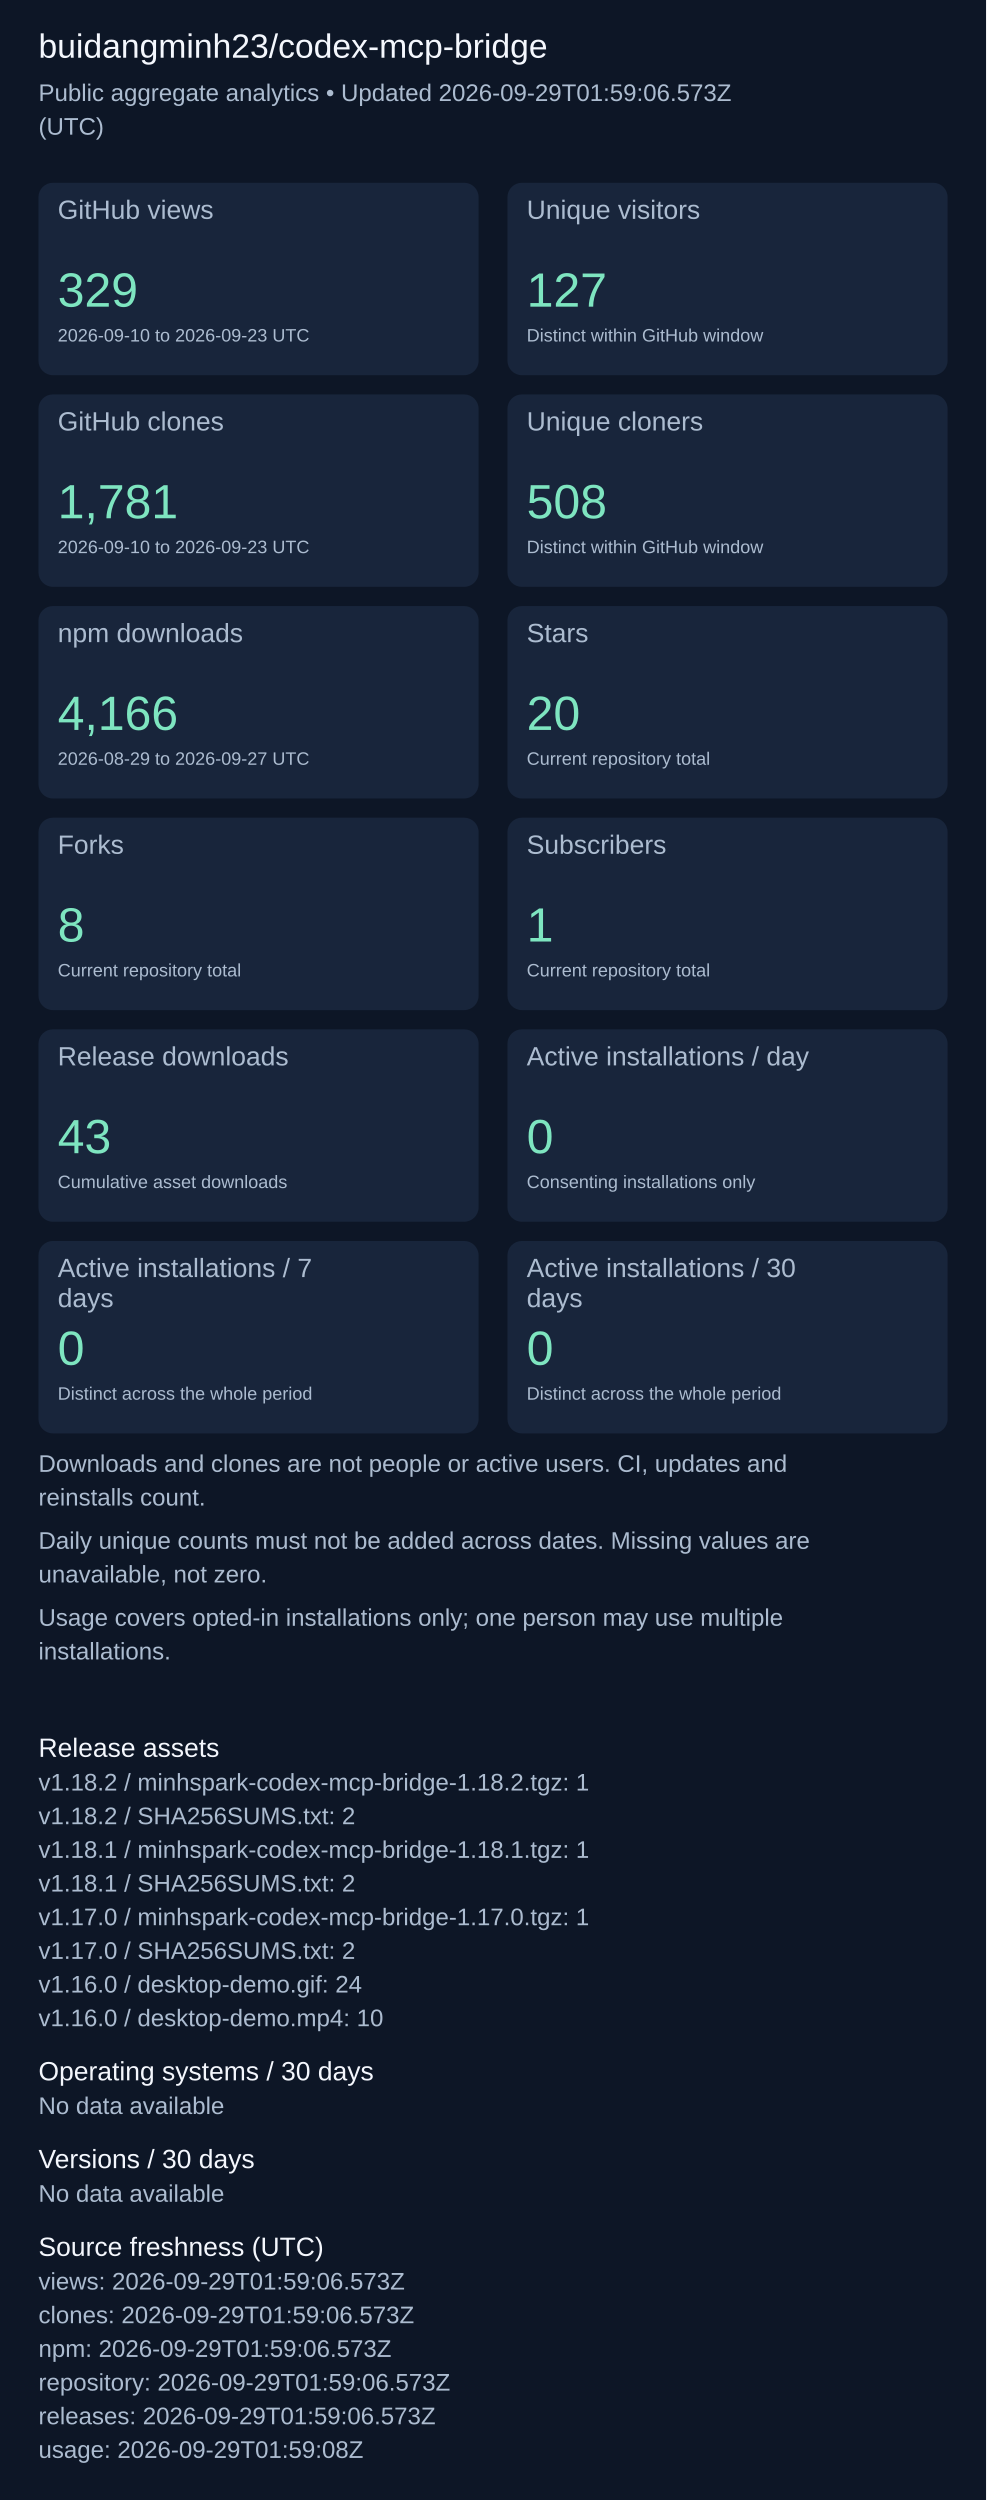
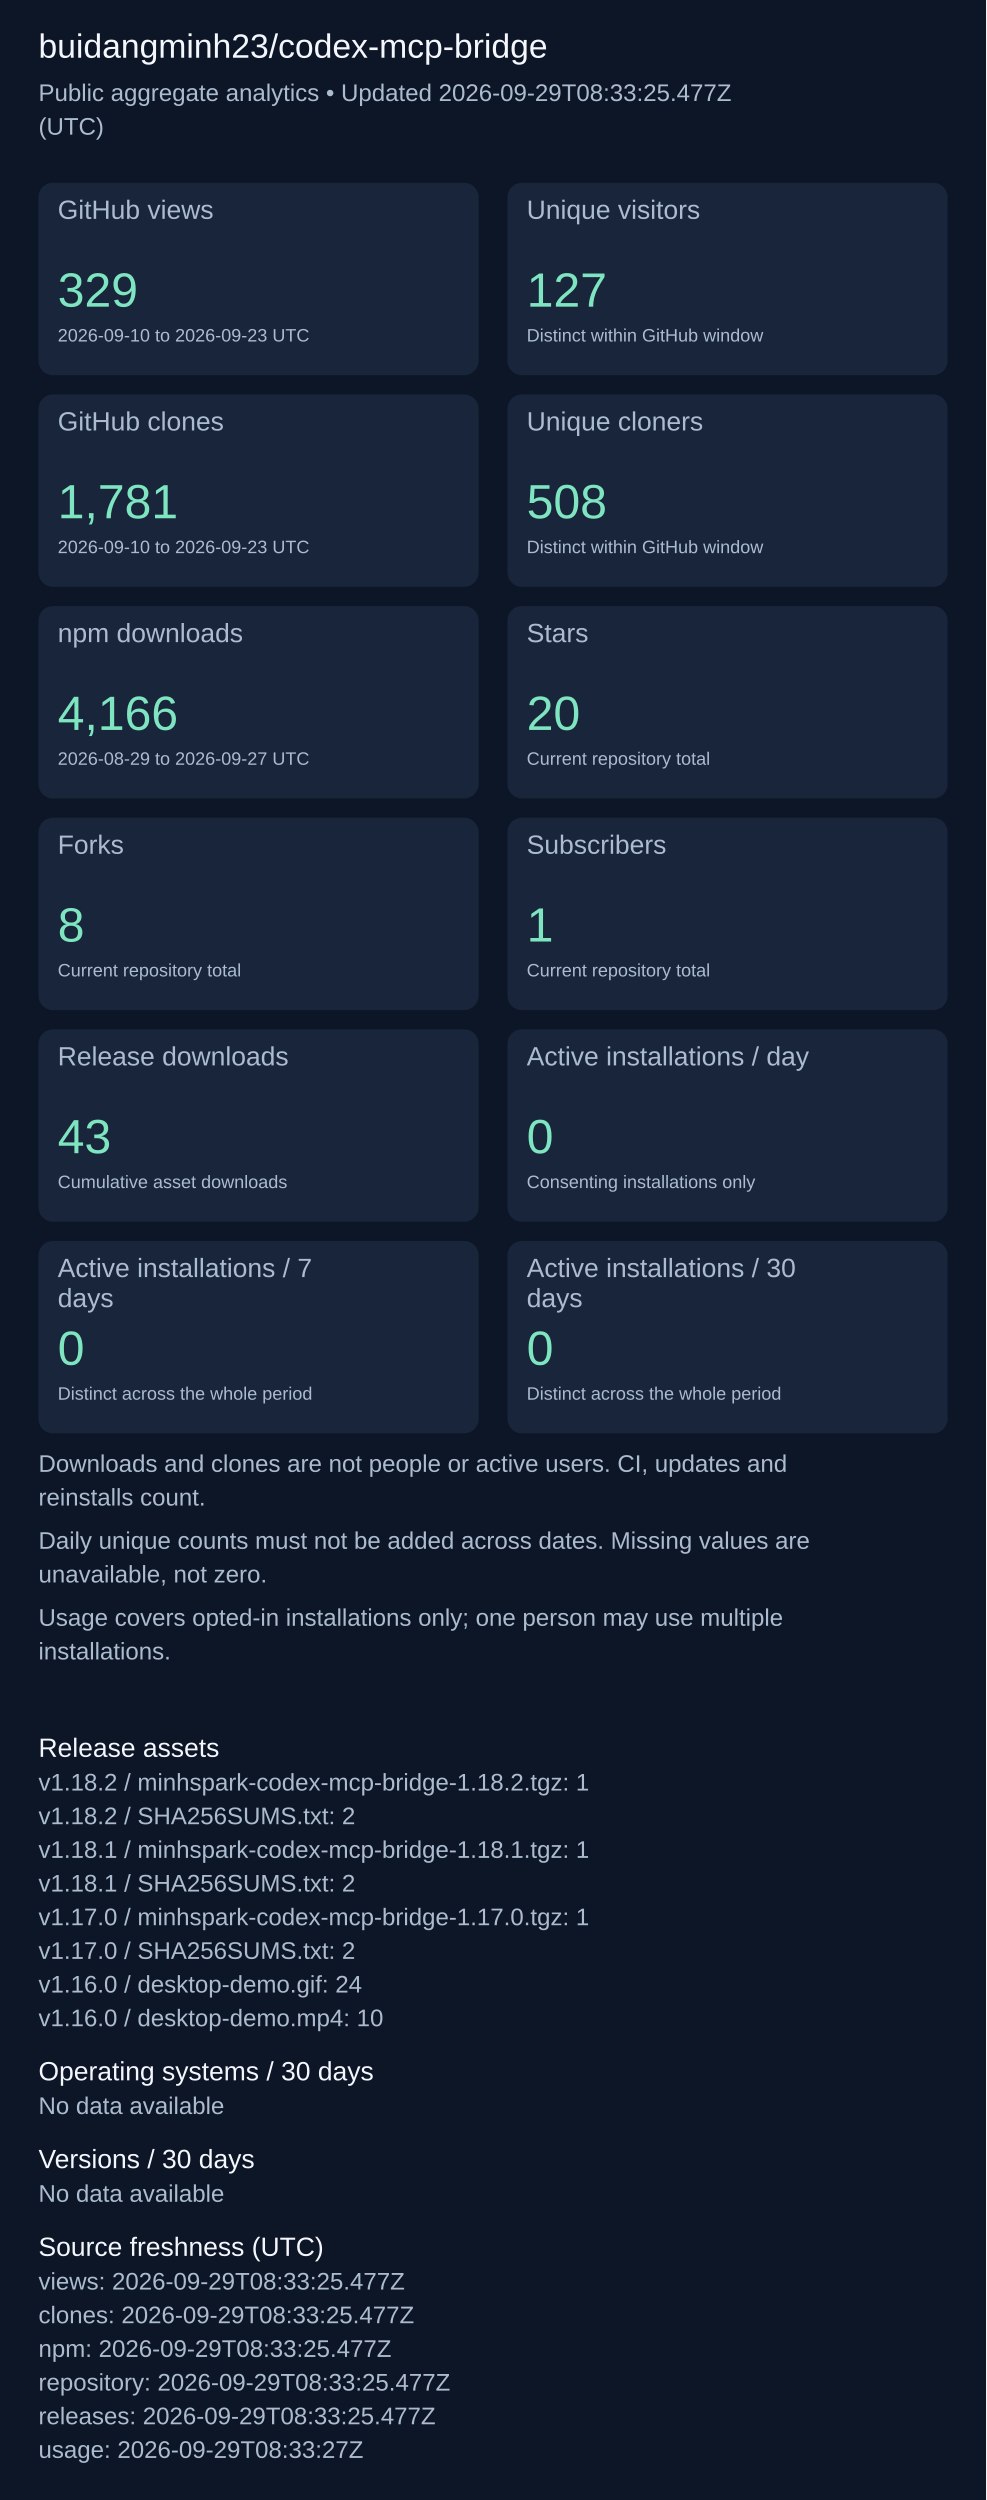
<svg xmlns="http://www.w3.org/2000/svg" width="820" height="2079" viewBox="0 0 820 2079" role="img" aria-label="Repository aggregate analytics">
  <rect width="100%" height="100%" fill="#0d1626" />
  <g font-family="Arial, sans-serif">
    <text x="32" y="48" font-size="28" fill="#f4f7fd">buidangminh23/codex-mcp-bridge</text>
-     <text x="32" y="84" font-size="20" fill="#acbcd0">Public aggregate analytics • Updated 2026-09-29T01:59:06.573Z</text>
+     <text x="32" y="84" font-size="20" fill="#acbcd0">Public aggregate analytics • Updated 2026-09-29T08:33:25.477Z</text>
    <text x="32" y="112" font-size="20" fill="#acbcd0">(UTC)</text>
    <rect x="32" y="152" width="366" height="160" rx="12" fill="#18253b" />
    <text x="48" y="182" font-size="22" fill="#acbcd0">GitHub views</text>
    <text x="48" y="255" font-size="40" fill="#7ee5c0">329</text>
    <text x="48" y="284" font-size="15" fill="#acbcd0">2026-09-10 to 2026-09-23 UTC</text>
    <rect x="422" y="152" width="366" height="160" rx="12" fill="#18253b" />
    <text x="438" y="182" font-size="22" fill="#acbcd0">Unique visitors</text>
    <text x="438" y="255" font-size="40" fill="#7ee5c0">127</text>
    <text x="438" y="284" font-size="15" fill="#acbcd0">Distinct within GitHub window</text>
    <rect x="32" y="328" width="366" height="160" rx="12" fill="#18253b" />
    <text x="48" y="358" font-size="22" fill="#acbcd0">GitHub clones</text>
    <text x="48" y="431" font-size="40" fill="#7ee5c0">1,781</text>
    <text x="48" y="460" font-size="15" fill="#acbcd0">2026-09-10 to 2026-09-23 UTC</text>
    <rect x="422" y="328" width="366" height="160" rx="12" fill="#18253b" />
    <text x="438" y="358" font-size="22" fill="#acbcd0">Unique cloners</text>
    <text x="438" y="431" font-size="40" fill="#7ee5c0">508</text>
    <text x="438" y="460" font-size="15" fill="#acbcd0">Distinct within GitHub window</text>
    <rect x="32" y="504" width="366" height="160" rx="12" fill="#18253b" />
    <text x="48" y="534" font-size="22" fill="#acbcd0">npm downloads</text>
    <text x="48" y="607" font-size="40" fill="#7ee5c0">4,166</text>
    <text x="48" y="636" font-size="15" fill="#acbcd0">2026-08-29 to 2026-09-27 UTC</text>
    <rect x="422" y="504" width="366" height="160" rx="12" fill="#18253b" />
    <text x="438" y="534" font-size="22" fill="#acbcd0">Stars</text>
    <text x="438" y="607" font-size="40" fill="#7ee5c0">20</text>
    <text x="438" y="636" font-size="15" fill="#acbcd0">Current repository total</text>
    <rect x="32" y="680" width="366" height="160" rx="12" fill="#18253b" />
    <text x="48" y="710" font-size="22" fill="#acbcd0">Forks</text>
    <text x="48" y="783" font-size="40" fill="#7ee5c0">8</text>
    <text x="48" y="812" font-size="15" fill="#acbcd0">Current repository total</text>
    <rect x="422" y="680" width="366" height="160" rx="12" fill="#18253b" />
    <text x="438" y="710" font-size="22" fill="#acbcd0">Subscribers</text>
    <text x="438" y="783" font-size="40" fill="#7ee5c0">1</text>
    <text x="438" y="812" font-size="15" fill="#acbcd0">Current repository total</text>
    <rect x="32" y="856" width="366" height="160" rx="12" fill="#18253b" />
    <text x="48" y="886" font-size="22" fill="#acbcd0">Release downloads</text>
    <text x="48" y="959" font-size="40" fill="#7ee5c0">43</text>
    <text x="48" y="988" font-size="15" fill="#acbcd0">Cumulative asset downloads</text>
    <rect x="422" y="856" width="366" height="160" rx="12" fill="#18253b" />
    <text x="438" y="886" font-size="22" fill="#acbcd0">Active installations / day</text>
    <text x="438" y="959" font-size="40" fill="#7ee5c0">0</text>
    <text x="438" y="988" font-size="15" fill="#acbcd0">Consenting installations only</text>
    <rect x="32" y="1032" width="366" height="160" rx="12" fill="#18253b" />
    <text x="48" y="1062" font-size="22" fill="#acbcd0">Active installations / 7</text>
    <text x="48" y="1087" font-size="22" fill="#acbcd0">days</text>
    <text x="48" y="1135" font-size="40" fill="#7ee5c0">0</text>
    <text x="48" y="1164" font-size="15" fill="#acbcd0">Distinct across the whole period</text>
    <rect x="422" y="1032" width="366" height="160" rx="12" fill="#18253b" />
    <text x="438" y="1062" font-size="22" fill="#acbcd0">Active installations / 30</text>
    <text x="438" y="1087" font-size="22" fill="#acbcd0">days</text>
    <text x="438" y="1135" font-size="40" fill="#7ee5c0">0</text>
    <text x="438" y="1164" font-size="15" fill="#acbcd0">Distinct across the whole period</text>
    <text x="32" y="1224" font-size="20" fill="#acbcd0">Downloads and clones are not people or active users. CI, updates and</text>
    <text x="32" y="1252" font-size="20" fill="#acbcd0">reinstalls count.</text>
    <text x="32" y="1288" font-size="20" fill="#acbcd0">Daily unique counts must not be added across dates. Missing values are</text>
    <text x="32" y="1316" font-size="20" fill="#acbcd0">unavailable, not zero.</text>
    <text x="32" y="1352" font-size="20" fill="#acbcd0">Usage covers opted-in installations only; one person may use multiple</text>
    <text x="32" y="1380" font-size="20" fill="#acbcd0">installations.</text>
    <text x="32" y="1461" font-size="22" fill="#f4f7fd">Release assets</text>
    <text x="32" y="1489" font-size="20" fill="#acbcd0">v1.18.2 / minhspark-codex-mcp-bridge-1.18.2.tgz: 1</text>
    <text x="32" y="1517" font-size="20" fill="#acbcd0">v1.18.2 / SHA256SUMS.txt: 2</text>
    <text x="32" y="1545" font-size="20" fill="#acbcd0">v1.18.1 / minhspark-codex-mcp-bridge-1.18.1.tgz: 1</text>
    <text x="32" y="1573" font-size="20" fill="#acbcd0">v1.18.1 / SHA256SUMS.txt: 2</text>
    <text x="32" y="1601" font-size="20" fill="#acbcd0">v1.17.0 / minhspark-codex-mcp-bridge-1.17.0.tgz: 1</text>
    <text x="32" y="1629" font-size="20" fill="#acbcd0">v1.17.0 / SHA256SUMS.txt: 2</text>
    <text x="32" y="1657" font-size="20" fill="#acbcd0">v1.16.0 / desktop-demo.gif: 24</text>
    <text x="32" y="1685" font-size="20" fill="#acbcd0">v1.16.0 / desktop-demo.mp4: 10</text>
    <text x="32" y="1730" font-size="22" fill="#f4f7fd">Operating systems / 30 days</text>
    <text x="32" y="1758" font-size="20" fill="#acbcd0">No data available</text>
    <text x="32" y="1803" font-size="22" fill="#f4f7fd">Versions / 30 days</text>
    <text x="32" y="1831" font-size="20" fill="#acbcd0">No data available</text>
    <text x="32" y="1876" font-size="22" fill="#f4f7fd">Source freshness (UTC)</text>
-     <text x="32" y="1904" font-size="20" fill="#acbcd0">views: 2026-09-29T01:59:06.573Z</text>
-     <text x="32" y="1932" font-size="20" fill="#acbcd0">clones: 2026-09-29T01:59:06.573Z</text>
-     <text x="32" y="1960" font-size="20" fill="#acbcd0">npm: 2026-09-29T01:59:06.573Z</text>
-     <text x="32" y="1988" font-size="20" fill="#acbcd0">repository: 2026-09-29T01:59:06.573Z</text>
-     <text x="32" y="2016" font-size="20" fill="#acbcd0">releases: 2026-09-29T01:59:06.573Z</text>
-     <text x="32" y="2044" font-size="20" fill="#acbcd0">usage: 2026-09-29T01:59:08Z</text>
+     <text x="32" y="1904" font-size="20" fill="#acbcd0">views: 2026-09-29T08:33:25.477Z</text>
+     <text x="32" y="1932" font-size="20" fill="#acbcd0">clones: 2026-09-29T08:33:25.477Z</text>
+     <text x="32" y="1960" font-size="20" fill="#acbcd0">npm: 2026-09-29T08:33:25.477Z</text>
+     <text x="32" y="1988" font-size="20" fill="#acbcd0">repository: 2026-09-29T08:33:25.477Z</text>
+     <text x="32" y="2016" font-size="20" fill="#acbcd0">releases: 2026-09-29T08:33:25.477Z</text>
+     <text x="32" y="2044" font-size="20" fill="#acbcd0">usage: 2026-09-29T08:33:27Z</text>
  </g>
</svg>
